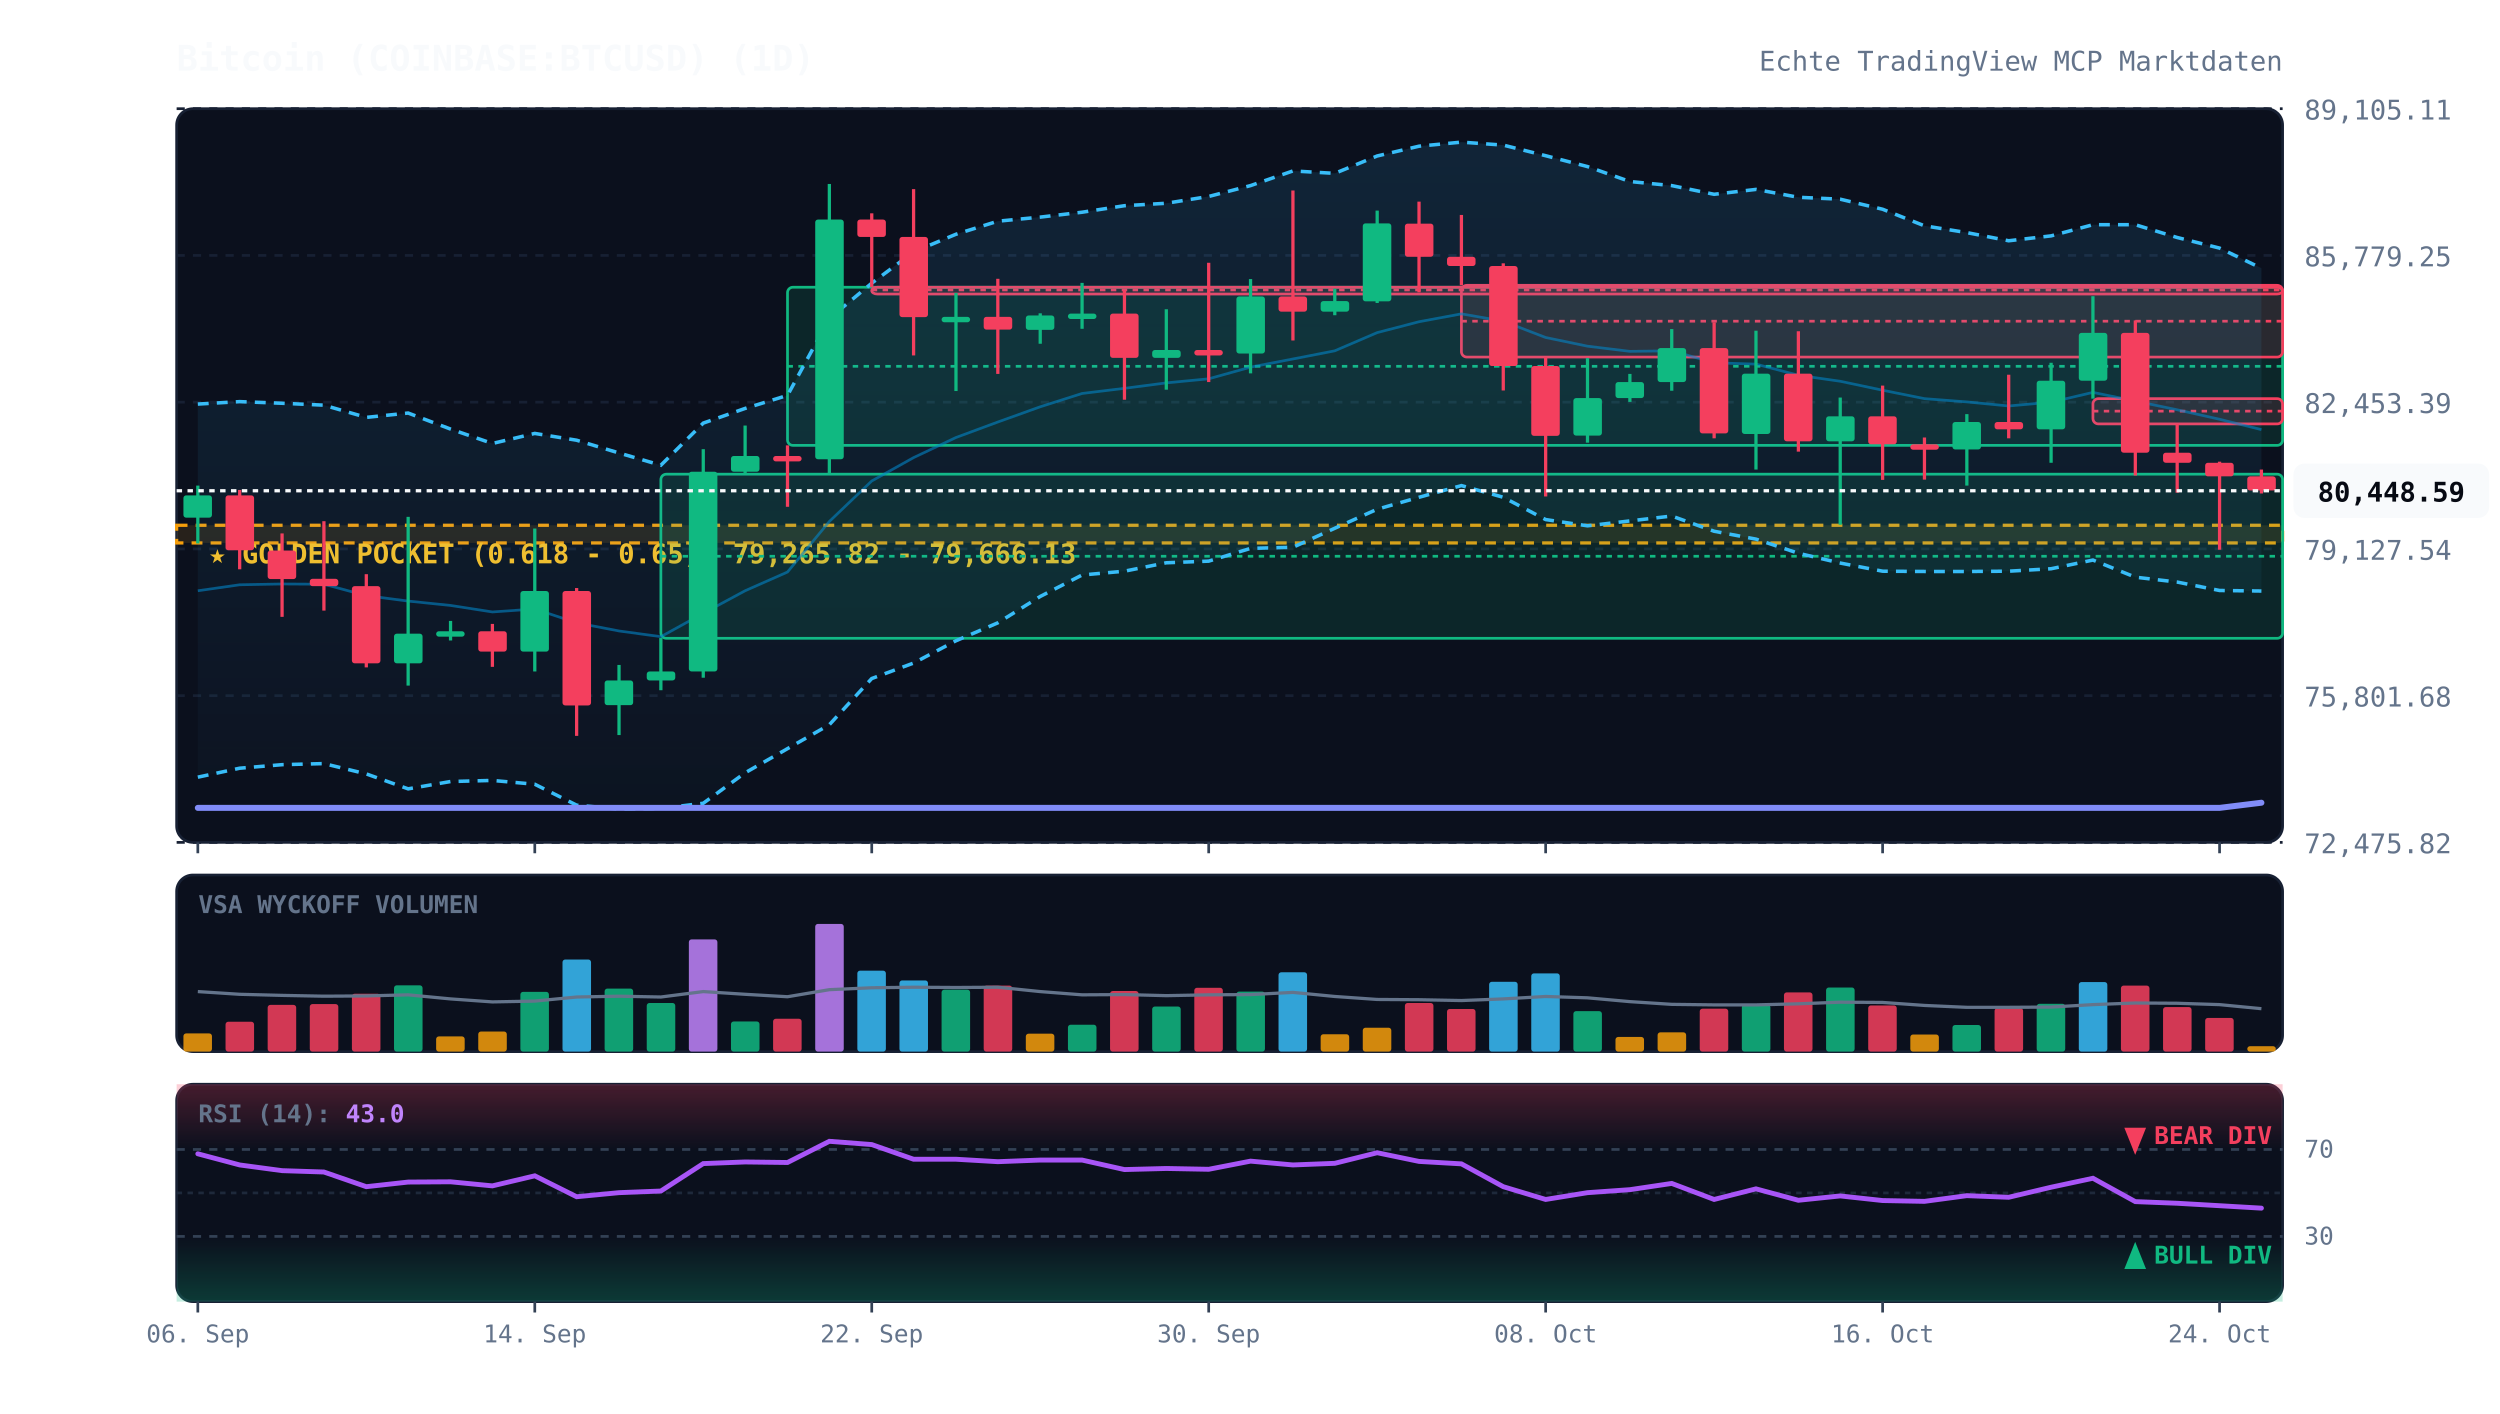
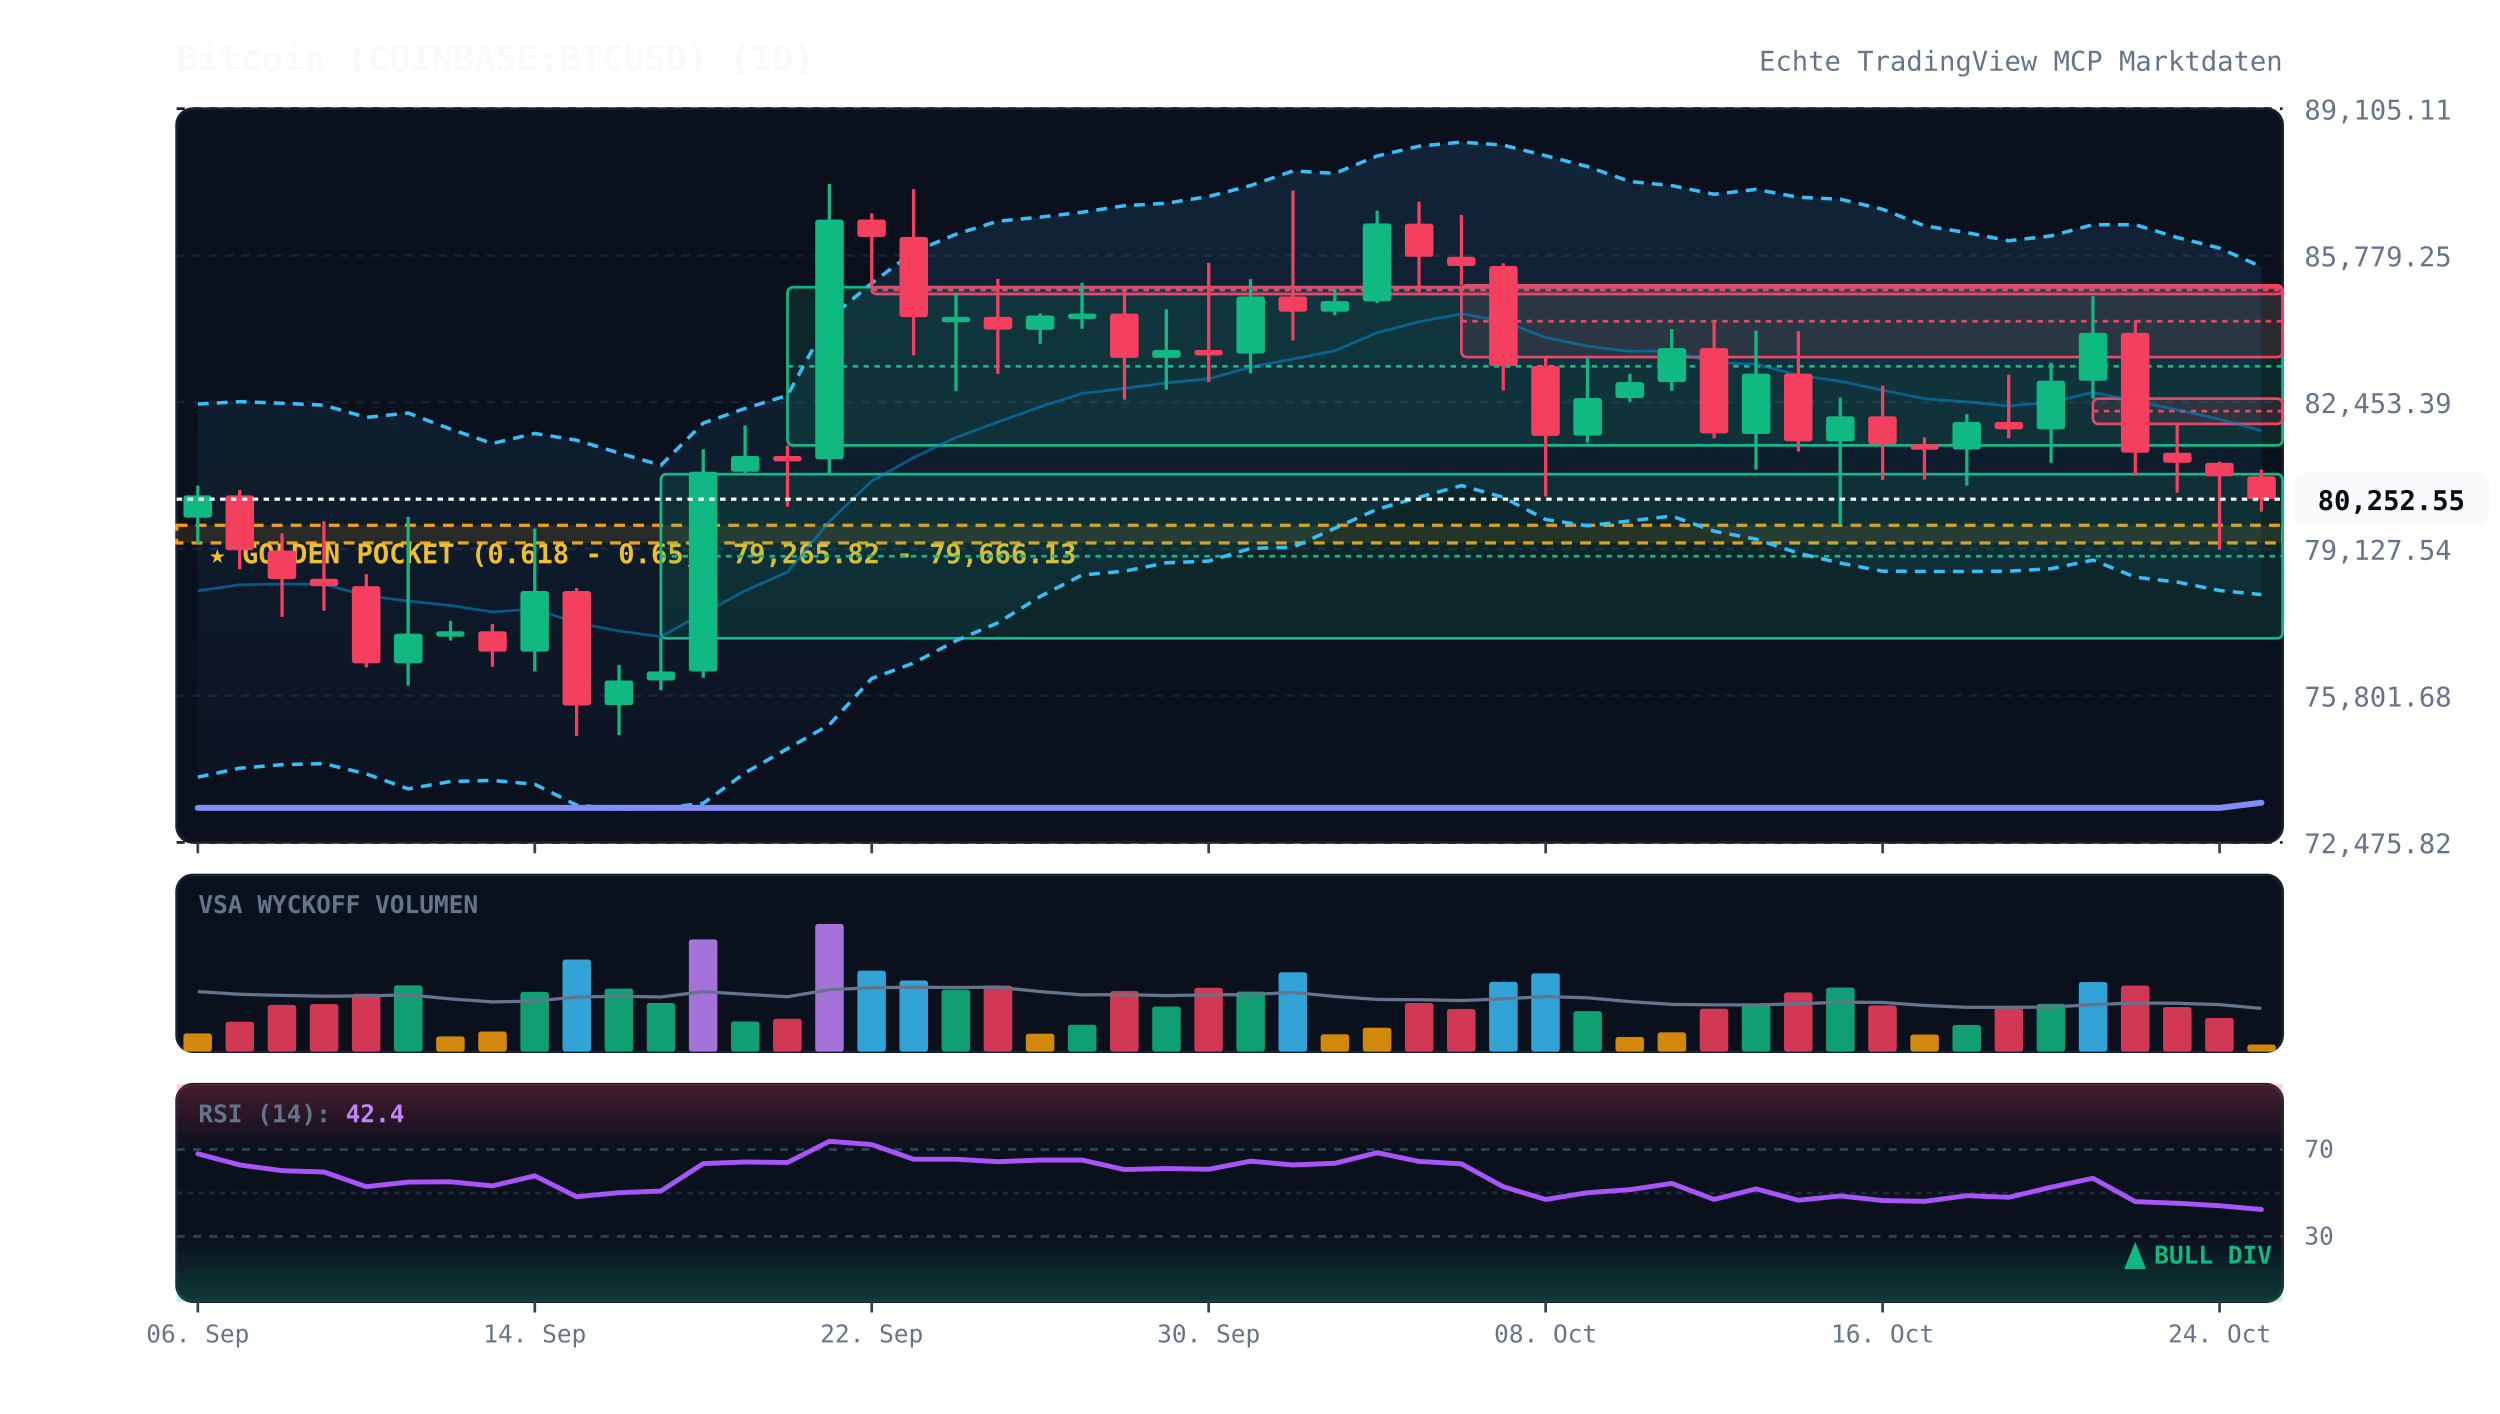
<svg xmlns="http://www.w3.org/2000/svg" viewBox="0 0 920 520" width="100%" height="100%" style="background:#070a13; font-family:'JetBrains Mono', monospace;">
  <defs>
    <linearGradient id="cloud-grad" x1="0%" y1="0%" x2="0%" y2="100%">
      <stop offset="0%" stop-color="#38bdf8" stop-opacity="0.12" />
      <stop offset="100%" stop-color="#38bdf8" stop-opacity="0.02" />
    </linearGradient>
    <linearGradient id="rsi-overbought" x1="0%" y1="0%" x2="0%" y2="100%">
      <stop offset="0%" stop-color="#f43f5e" stop-opacity="0.25" />
      <stop offset="100%" stop-color="#f43f5e" stop-opacity="0.0" />
    </linearGradient>
    <linearGradient id="rsi-oversold" x1="0%" y1="0%" x2="0%" y2="100%">
      <stop offset="0%" stop-color="#10b981" stop-opacity="0.0" />
      <stop offset="100%" stop-color="#10b981" stop-opacity="0.25" />
    </linearGradient>
  </defs>
  <rect x="65" y="40" width="775" height="270" fill="#0b101d" rx="6" stroke="#172033" stroke-width="1" />
  <rect x="65" y="322" width="775" height="65" fill="#0b101d" rx="6" stroke="#172033" stroke-width="1" />
  <rect x="65" y="399" width="775" height="80" fill="#0b101d" rx="6" stroke="#172033" stroke-width="1" />
  <line x1="65" y1="310.0" x2="840" y2="310.0" stroke="#172033" stroke-dasharray="3,3" stroke-width="1" />
  <text x="848" y="314.0" fill="#64748b" font-size="10" text-anchor="start">72,475.82</text>
  <line x1="65" y1="256.0" x2="840" y2="256.0" stroke="#172033" stroke-dasharray="3,3" stroke-width="1" />
  <text x="848" y="260.0" fill="#64748b" font-size="10" text-anchor="start">75,801.68</text>
  <line x1="65" y1="202.0" x2="840" y2="202.0" stroke="#172033" stroke-dasharray="3,3" stroke-width="1" />
  <text x="848" y="206.0" fill="#64748b" font-size="10" text-anchor="start">79,127.54</text>
  <line x1="65" y1="148.0" x2="840" y2="148.0" stroke="#172033" stroke-dasharray="3,3" stroke-width="1" />
  <text x="848" y="152.0" fill="#64748b" font-size="10" text-anchor="start">82,453.39</text>
  <line x1="65" y1="94.0" x2="840" y2="94.0" stroke="#172033" stroke-dasharray="3,3" stroke-width="1" />
  <text x="848" y="98.0" fill="#64748b" font-size="10" text-anchor="start">85,779.25</text>
  <line x1="65" y1="40.0" x2="840" y2="40.0" stroke="#172033" stroke-dasharray="3,3" stroke-width="1" />
  <text x="848" y="44.0" fill="#64748b" font-size="10" text-anchor="start">89,105.11</text>
  <rect x="65" y="193.3" width="775" height="6.5" fill="rgba(245, 158, 11, 0.12)" stroke="#f59e0b" stroke-dasharray="4,3" stroke-width="1.2" />
  <text x="77" y="207.3" fill="#fbbf24" font-size="10" font-weight="bold">★ GOLDEN POCKET (0.618 - 0.65): 79,265.82 - 79,666.13</text>
  <rect x="243.2" y="174.5" width="596.8" height="60.4" fill="rgba(16, 185, 129, 0.13)" stroke="#10b981" stroke-width="1" rx="2" />
  <line x1="243.2" y1="204.7" x2="840" y2="204.7" stroke="#10b981" stroke-dasharray="2,2" stroke-width="1" />
  <rect x="289.8" y="105.7" width="550.2" height="58.2" fill="rgba(16, 185, 129, 0.13)" stroke="#10b981" stroke-width="1" rx="2" />
  <line x1="289.8" y1="134.8" x2="840" y2="134.8" stroke="#10b981" stroke-dasharray="2,2" stroke-width="1" />
  <rect x="320.8" y="105.7" width="519.2" height="2.5" fill="rgba(244, 63, 94, 0.13)" stroke="#f43f5e" stroke-width="1" rx="2" />
  <line x1="320.8" y1="106.7" x2="840" y2="106.7" stroke="#f43f5e" stroke-dasharray="2,2" stroke-width="1" />
  <rect x="537.8" y="105.0" width="302.2" height="26.4" fill="rgba(244, 63, 94, 0.13)" stroke="#f43f5e" stroke-width="1" rx="2" />
  <line x1="537.8" y1="118.2" x2="840" y2="118.2" stroke="#f43f5e" stroke-dasharray="2,2" stroke-width="1" />
  <rect x="770.2" y="146.7" width="69.8" height="9.3" fill="rgba(244, 63, 94, 0.13)" stroke="#f43f5e" stroke-width="1" rx="2" />
  <line x1="770.2" y1="151.3" x2="840" y2="151.3" stroke="#f43f5e" stroke-dasharray="2,2" stroke-width="1" />
-   <polygon points="72.8,148.7 88.2,147.8 103.8,148.4 119.2,149.1 134.8,153.6 150.2,152.0 165.8,157.9 181.2,163.2 196.8,159.5 212.2,162.0 227.8,166.7 243.2,171.2 258.8,155.7 274.2,150.3 289.8,145.5 305.2,117.2 320.8,104.2 336.2,92.7 351.8,86.2 367.2,81.4 382.8,79.9 398.2,78.1 413.8,75.7 429.2,74.8 444.8,72.3 460.2,68.3 475.8,62.9 491.2,63.8 506.8,57.4 522.2,53.8 537.8,52.3 553.2,53.4 568.8,57.3 584.2,61.3 599.8,66.8 615.2,68.3 630.8,71.5 646.2,69.7 661.8,72.6 677.2,73.3 692.8,77.0 708.2,83.1 723.8,85.6 739.2,88.6 754.8,86.8 770.2,82.7 785.8,82.7 801.2,87.4 816.8,91.3 832.2,98.7 832.2,217.5 816.8,217.3 801.2,214.2 785.8,212.4 770.2,206.1 754.8,209.3 739.2,210.2 723.8,210.3 708.2,210.3 692.8,210.2 677.2,207.2 661.8,203.6 646.2,198.4 630.8,195.5 615.2,189.9 599.8,191.7 584.2,193.5 568.8,191.2 553.2,183.0 537.8,178.7 522.2,183.0 506.8,187.4 491.2,194.4 475.8,201.4 460.2,201.8 444.8,206.5 429.2,207.1 413.8,210.2 398.2,211.6 382.8,219.5 367.2,229.2 351.8,235.8 336.2,244.0 320.8,249.7 305.2,266.7 289.8,275.5 274.2,284.4 258.8,295.6 243.2,297.5 227.8,297.7 212.2,296.3 196.8,288.6 181.2,287.2 165.8,287.6 150.2,290.3 134.8,284.8 119.2,281.0 103.8,281.4 88.2,282.7 72.8,286.0" fill="url(#cloud-grad)" />
-   <polyline points="72.8,148.7 88.2,147.8 103.8,148.4 119.2,149.1 134.8,153.6 150.2,152.0 165.8,157.9 181.2,163.2 196.8,159.5 212.2,162.0 227.8,166.7 243.2,171.2 258.8,155.7 274.2,150.3 289.8,145.5 305.2,117.2 320.8,104.2 336.2,92.7 351.8,86.2 367.2,81.4 382.8,79.9 398.2,78.1 413.8,75.7 429.2,74.8 444.8,72.3 460.2,68.3 475.8,62.9 491.2,63.8 506.8,57.4 522.2,53.8 537.8,52.3 553.2,53.4 568.8,57.3 584.2,61.3 599.8,66.8 615.2,68.3 630.8,71.5 646.2,69.7 661.8,72.6 677.2,73.3 692.8,77.0 708.2,83.1 723.8,85.6 739.2,88.6 754.8,86.8 770.2,82.7 785.8,82.7 801.2,87.4 816.8,91.3 832.2,98.7" fill="none" stroke="#38bdf8" stroke-width="1.3" stroke-dasharray="4,3" />
-   <polyline points="72.8,286.0 88.2,282.7 103.8,281.4 119.2,281.0 134.8,284.8 150.2,290.3 165.8,287.6 181.2,287.2 196.8,288.6 212.2,296.3 227.8,297.7 243.2,297.5 258.8,295.6 274.2,284.4 289.8,275.5 305.2,266.7 320.8,249.7 336.2,244.0 351.8,235.8 367.2,229.2 382.8,219.5 398.2,211.6 413.8,210.2 429.2,207.1 444.8,206.5 460.2,201.8 475.8,201.4 491.2,194.4 506.8,187.4 522.2,183.0 537.8,178.7 553.2,183.0 568.8,191.2 584.2,193.5 599.8,191.7 615.2,189.9 630.8,195.5 646.2,198.4 661.8,203.6 677.2,207.2 692.8,210.2 708.2,210.3 723.8,210.3 739.2,210.2 754.8,209.3 770.2,206.1 785.8,212.4 801.2,214.2 816.8,217.3 832.2,217.5" fill="none" stroke="#38bdf8" stroke-width="1.3" stroke-dasharray="4,3" />
-   <polyline points="72.8,217.4 88.2,215.2 103.8,214.9 119.2,215.0 134.8,219.2 150.2,221.2 165.8,222.8 181.2,225.2 196.8,224.1 212.2,229.2 227.8,232.2 243.2,234.3 258.8,225.7 274.2,217.4 289.8,210.5 305.2,191.9 320.8,177.0 336.2,168.4 351.8,161.0 367.2,155.3 382.8,149.7 398.2,144.8 413.8,142.9 429.2,140.9 444.8,139.4 460.2,135.1 475.8,132.1 491.2,129.1 506.8,122.4 522.2,118.4 537.8,115.5 553.2,118.2 568.8,124.2 584.2,127.4 599.8,129.3 615.2,129.1 630.8,133.5 646.2,134.0 661.8,138.1 677.2,140.3 692.8,143.6 708.2,146.7 723.8,147.9 739.2,149.4 754.8,148.0 770.2,144.4 785.8,147.6 801.2,150.8 816.8,154.3 832.2,158.1" fill="none" stroke="#0284c7" stroke-width="1.0" stroke-opacity="0.6" />
+   <polygon points="72.8,148.7 88.2,147.8 103.8,148.4 119.2,149.1 134.8,153.6 150.2,152.0 165.8,157.9 181.2,163.2 196.8,159.5 212.2,162.0 227.8,166.7 243.2,171.2 258.8,155.7 274.2,150.3 289.8,145.5 305.2,117.2 320.8,104.2 336.2,92.7 351.8,86.2 367.2,81.4 382.8,79.9 398.2,78.1 413.8,75.7 429.2,74.8 444.8,72.3 460.2,68.3 475.8,62.9 491.2,63.8 506.8,57.4 522.2,53.8 537.8,52.3 553.2,53.4 568.8,57.3 584.2,61.3 599.8,66.8 615.2,68.3 630.8,71.5 646.2,69.7 661.8,72.6 677.2,73.3 692.8,77.0 708.2,83.1 723.8,85.6 739.2,88.6 754.8,86.8 770.2,82.7 785.8,82.7 801.2,87.4 816.8,91.3 832.2,98.2 832.2,218.8 816.8,217.3 801.2,214.2 785.8,212.4 770.2,206.1 754.8,209.3 739.2,210.2 723.8,210.3 708.2,210.3 692.8,210.2 677.2,207.2 661.8,203.6 646.2,198.4 630.8,195.5 615.2,189.9 599.8,191.7 584.2,193.5 568.8,191.2 553.2,183.0 537.8,178.7 522.2,183.0 506.8,187.4 491.2,194.4 475.8,201.4 460.2,201.8 444.8,206.5 429.2,207.1 413.8,210.2 398.2,211.6 382.8,219.5 367.2,229.2 351.8,235.8 336.2,244.0 320.8,249.7 305.2,266.7 289.8,275.5 274.2,284.4 258.8,295.6 243.2,297.5 227.8,297.7 212.2,296.3 196.8,288.6 181.2,287.2 165.8,287.6 150.2,290.3 134.8,284.8 119.2,281.0 103.8,281.4 88.2,282.7 72.8,286.0" fill="url(#cloud-grad)" />
+   <polyline points="72.8,148.7 88.2,147.8 103.8,148.4 119.2,149.1 134.8,153.6 150.2,152.0 165.8,157.9 181.2,163.2 196.8,159.5 212.2,162.0 227.8,166.7 243.2,171.2 258.8,155.7 274.2,150.3 289.8,145.5 305.2,117.2 320.8,104.2 336.2,92.7 351.8,86.2 367.2,81.4 382.8,79.9 398.2,78.1 413.8,75.7 429.2,74.8 444.8,72.3 460.2,68.3 475.8,62.9 491.2,63.8 506.8,57.4 522.2,53.8 537.8,52.3 553.2,53.4 568.8,57.3 584.2,61.3 599.8,66.8 615.2,68.3 630.8,71.5 646.2,69.7 661.8,72.6 677.2,73.3 692.8,77.0 708.2,83.1 723.8,85.6 739.2,88.6 754.8,86.8 770.2,82.7 785.8,82.7 801.2,87.4 816.8,91.3 832.2,98.2" fill="none" stroke="#38bdf8" stroke-width="1.3" stroke-dasharray="4,3" />
+   <polyline points="72.8,286.0 88.2,282.7 103.8,281.4 119.2,281.0 134.8,284.8 150.2,290.3 165.8,287.6 181.2,287.2 196.8,288.6 212.2,296.3 227.8,297.7 243.2,297.5 258.8,295.6 274.2,284.4 289.8,275.5 305.2,266.7 320.8,249.7 336.2,244.0 351.8,235.8 367.2,229.2 382.8,219.5 398.2,211.6 413.8,210.2 429.2,207.1 444.8,206.5 460.2,201.8 475.8,201.4 491.2,194.4 506.8,187.4 522.2,183.0 537.8,178.7 553.2,183.0 568.8,191.2 584.2,193.5 599.8,191.7 615.2,189.9 630.8,195.5 646.2,198.4 661.8,203.6 677.2,207.2 692.8,210.2 708.2,210.3 723.8,210.3 739.2,210.2 754.8,209.3 770.2,206.1 785.8,212.4 801.2,214.2 816.8,217.3 832.2,218.8" fill="none" stroke="#38bdf8" stroke-width="1.3" stroke-dasharray="4,3" />
+   <polyline points="72.8,217.4 88.2,215.2 103.8,214.9 119.2,215.0 134.8,219.2 150.2,221.2 165.8,222.8 181.2,225.2 196.8,224.1 212.2,229.2 227.8,232.2 243.2,234.3 258.8,225.7 274.2,217.4 289.8,210.5 305.2,191.9 320.8,177.0 336.2,168.4 351.8,161.0 367.2,155.3 382.8,149.7 398.2,144.8 413.8,142.9 429.2,140.9 444.8,139.4 460.2,135.1 475.8,132.1 491.2,129.1 506.8,122.4 522.2,118.4 537.8,115.5 553.2,118.2 568.8,124.2 584.2,127.4 599.8,129.3 615.2,129.1 630.8,133.5 646.2,134.0 661.8,138.1 677.2,140.3 692.8,143.6 708.2,146.7 723.8,147.9 739.2,149.4 754.8,148.0 770.2,144.4 785.8,147.6 801.2,150.8 816.8,154.3 832.2,158.5" fill="none" stroke="#0284c7" stroke-width="1.0" stroke-opacity="0.6" />
  <polyline points="72.8,297.3 88.2,297.3 103.8,297.3 119.2,297.3 134.8,297.3 150.2,297.3 165.8,297.3 181.2,297.3 196.8,297.3 212.2,297.3 227.8,297.3 243.2,297.3 258.8,297.3 274.2,297.3 289.8,297.3 305.2,297.3 320.8,297.3 336.2,297.3 351.8,297.3 367.2,297.3 382.8,297.3 398.2,297.3 413.8,297.3 429.2,297.3 444.8,297.3 460.2,297.3 475.8,297.3 491.2,297.3 506.8,297.3 522.2,297.3 537.8,297.3 553.2,297.3 568.8,297.3 584.2,297.3 599.8,297.3 615.2,297.3 630.8,297.3 646.2,297.3 661.8,297.3 677.2,297.3 692.8,297.3 708.2,297.3 723.8,297.3 739.2,297.3 754.8,297.3 770.2,297.3 785.8,297.3 801.2,297.3 816.8,297.3 832.2,295.4" fill="none" stroke="#818cf8" stroke-width="2.2" stroke-linecap="round" />
  <line x1="72.8" y1="178.7" x2="72.8" y2="200.0" stroke="#10b981" stroke-width="1.2" />
  <rect x="67.5" y="182.3" width="10.5" height="8.2" fill="#10b981" rx="1" />
  <line x1="88.2" y1="180.3" x2="88.2" y2="209.5" stroke="#f43f5e" stroke-width="1.2" />
  <rect x="83.0" y="182.3" width="10.5" height="20.2" fill="#f43f5e" rx="1" />
  <line x1="103.8" y1="196.3" x2="103.8" y2="227.0" stroke="#f43f5e" stroke-width="1.2" />
  <rect x="98.5" y="202.6" width="10.5" height="10.5" fill="#f43f5e" rx="1" />
  <line x1="119.2" y1="191.8" x2="119.2" y2="224.7" stroke="#f43f5e" stroke-width="1.2" />
  <rect x="114.0" y="213.0" width="10.5" height="2.7" fill="#f43f5e" rx="1" />
  <line x1="134.8" y1="211.3" x2="134.8" y2="245.6" stroke="#f43f5e" stroke-width="1.2" />
  <rect x="129.5" y="215.7" width="10.5" height="28.4" fill="#f43f5e" rx="1" />
  <line x1="150.2" y1="190.2" x2="150.2" y2="252.3" stroke="#10b981" stroke-width="1.2" />
  <rect x="145.0" y="233.2" width="10.5" height="10.9" fill="#10b981" rx="1" />
  <line x1="165.8" y1="228.5" x2="165.8" y2="235.7" stroke="#10b981" stroke-width="1.2" />
  <rect x="160.5" y="232.3" width="10.5" height="2.0" fill="#10b981" rx="1" />
  <line x1="181.2" y1="229.6" x2="181.2" y2="245.4" stroke="#f43f5e" stroke-width="1.2" />
  <rect x="176.0" y="232.3" width="10.5" height="7.5" fill="#f43f5e" rx="1" />
  <line x1="196.8" y1="194.5" x2="196.8" y2="247.1" stroke="#10b981" stroke-width="1.2" />
  <rect x="191.5" y="217.5" width="10.5" height="22.3" fill="#10b981" rx="1" />
  <line x1="212.2" y1="216.4" x2="212.2" y2="270.8" stroke="#f43f5e" stroke-width="1.2" />
  <rect x="207.0" y="217.5" width="10.5" height="42.1" fill="#f43f5e" rx="1" />
  <line x1="227.8" y1="244.7" x2="227.8" y2="270.5" stroke="#10b981" stroke-width="1.2" />
  <rect x="222.5" y="250.4" width="10.5" height="9.1" fill="#10b981" rx="1" />
  <line x1="243.2" y1="234.8" x2="243.2" y2="254.0" stroke="#10b981" stroke-width="1.2" />
  <rect x="238.0" y="247.1" width="10.5" height="3.3" fill="#10b981" rx="1" />
  <line x1="258.8" y1="165.3" x2="258.8" y2="249.4" stroke="#10b981" stroke-width="1.2" />
  <rect x="253.5" y="173.6" width="10.5" height="73.5" fill="#10b981" rx="1" />
  <line x1="274.2" y1="156.6" x2="274.2" y2="174.5" stroke="#10b981" stroke-width="1.2" />
  <rect x="269.0" y="167.8" width="10.5" height="5.8" fill="#10b981" rx="1" />
  <line x1="289.8" y1="163.9" x2="289.8" y2="186.5" stroke="#f43f5e" stroke-width="1.2" />
  <rect x="284.5" y="167.8" width="10.5" height="2.0" fill="#f43f5e" rx="1" />
  <line x1="305.2" y1="67.7" x2="305.2" y2="174.2" stroke="#10b981" stroke-width="1.2" />
  <rect x="300.0" y="80.8" width="10.5" height="88.2" fill="#10b981" rx="1" />
  <line x1="320.8" y1="78.5" x2="320.8" y2="105.7" stroke="#f43f5e" stroke-width="1.2" />
  <rect x="315.5" y="80.8" width="10.5" height="6.4" fill="#f43f5e" rx="1" />
  <line x1="336.2" y1="69.6" x2="336.2" y2="130.8" stroke="#f43f5e" stroke-width="1.2" />
  <rect x="331.0" y="87.2" width="10.5" height="29.5" fill="#f43f5e" rx="1" />
  <line x1="351.8" y1="107.8" x2="351.8" y2="143.9" stroke="#10b981" stroke-width="1.2" />
  <rect x="346.5" y="116.6" width="10.5" height="2.0" fill="#10b981" rx="1" />
  <line x1="367.2" y1="102.6" x2="367.2" y2="137.6" stroke="#f43f5e" stroke-width="1.2" />
  <rect x="362.0" y="116.6" width="10.5" height="4.7" fill="#f43f5e" rx="1" />
  <line x1="382.8" y1="115.3" x2="382.8" y2="126.5" stroke="#10b981" stroke-width="1.2" />
  <rect x="377.5" y="116.1" width="10.5" height="5.3" fill="#10b981" rx="1" />
  <line x1="398.2" y1="104.1" x2="398.2" y2="121.0" stroke="#10b981" stroke-width="1.2" />
  <rect x="393.0" y="115.4" width="10.5" height="2.0" fill="#10b981" rx="1" />
  <line x1="413.8" y1="106.8" x2="413.8" y2="147.1" stroke="#f43f5e" stroke-width="1.2" />
  <rect x="408.5" y="115.4" width="10.5" height="16.3" fill="#f43f5e" rx="1" />
  <line x1="429.2" y1="113.8" x2="429.2" y2="143.4" stroke="#10b981" stroke-width="1.2" />
  <rect x="424.0" y="128.8" width="10.5" height="2.9" fill="#10b981" rx="1" />
  <line x1="444.8" y1="96.7" x2="444.8" y2="140.6" stroke="#f43f5e" stroke-width="1.2" />
  <rect x="439.5" y="128.8" width="10.5" height="2.0" fill="#f43f5e" rx="1" />
  <line x1="460.2" y1="102.7" x2="460.2" y2="137.4" stroke="#10b981" stroke-width="1.2" />
  <rect x="455.0" y="109.1" width="10.5" height="21.0" fill="#10b981" rx="1" />
  <line x1="475.8" y1="70.1" x2="475.8" y2="125.3" stroke="#f43f5e" stroke-width="1.2" />
  <rect x="470.5" y="109.1" width="10.5" height="5.6" fill="#f43f5e" rx="1" />
  <line x1="491.2" y1="106.3" x2="491.2" y2="116.0" stroke="#10b981" stroke-width="1.2" />
  <rect x="486.0" y="110.8" width="10.5" height="3.9" fill="#10b981" rx="1" />
  <line x1="506.8" y1="77.5" x2="506.8" y2="111.5" stroke="#10b981" stroke-width="1.2" />
  <rect x="501.5" y="82.2" width="10.5" height="28.7" fill="#10b981" rx="1" />
  <line x1="522.2" y1="74.2" x2="522.2" y2="107.6" stroke="#f43f5e" stroke-width="1.2" />
  <rect x="517.0" y="82.3" width="10.5" height="12.2" fill="#f43f5e" rx="1" />
  <line x1="537.8" y1="79.1" x2="537.8" y2="105.0" stroke="#f43f5e" stroke-width="1.2" />
  <rect x="532.5" y="94.5" width="10.5" height="3.4" fill="#f43f5e" rx="1" />
  <line x1="553.2" y1="96.9" x2="553.2" y2="143.7" stroke="#f43f5e" stroke-width="1.2" />
  <rect x="548.0" y="97.9" width="10.5" height="36.8" fill="#f43f5e" rx="1" />
  <line x1="568.8" y1="131.4" x2="568.8" y2="182.7" stroke="#f43f5e" stroke-width="1.2" />
  <rect x="563.5" y="134.7" width="10.5" height="25.7" fill="#f43f5e" rx="1" />
  <line x1="584.2" y1="131.8" x2="584.2" y2="162.9" stroke="#10b981" stroke-width="1.2" />
  <rect x="579.0" y="146.5" width="10.5" height="13.8" fill="#10b981" rx="1" />
  <line x1="599.8" y1="137.6" x2="599.8" y2="147.9" stroke="#10b981" stroke-width="1.2" />
  <rect x="594.5" y="140.6" width="10.5" height="5.9" fill="#10b981" rx="1" />
  <line x1="615.2" y1="121.1" x2="615.2" y2="143.8" stroke="#10b981" stroke-width="1.2" />
  <rect x="610.0" y="128.1" width="10.5" height="12.5" fill="#10b981" rx="1" />
  <line x1="630.8" y1="118.6" x2="630.8" y2="161.3" stroke="#f43f5e" stroke-width="1.2" />
  <rect x="625.5" y="128.1" width="10.5" height="31.4" fill="#f43f5e" rx="1" />
  <line x1="646.2" y1="121.7" x2="646.2" y2="172.8" stroke="#10b981" stroke-width="1.2" />
  <rect x="641.0" y="137.5" width="10.5" height="22.2" fill="#10b981" rx="1" />
  <line x1="661.8" y1="121.9" x2="661.8" y2="166.2" stroke="#f43f5e" stroke-width="1.2" />
  <rect x="656.5" y="137.5" width="10.5" height="24.9" fill="#f43f5e" rx="1" />
  <line x1="677.2" y1="146.3" x2="677.2" y2="193.1" stroke="#10b981" stroke-width="1.2" />
  <rect x="672.0" y="153.2" width="10.5" height="9.2" fill="#10b981" rx="1" />
  <line x1="692.8" y1="141.9" x2="692.8" y2="176.6" stroke="#f43f5e" stroke-width="1.2" />
  <rect x="687.5" y="153.2" width="10.5" height="10.3" fill="#f43f5e" rx="1" />
  <line x1="708.2" y1="161.0" x2="708.2" y2="176.5" stroke="#f43f5e" stroke-width="1.2" />
  <rect x="703.0" y="163.5" width="10.5" height="2.0" fill="#f43f5e" rx="1" />
  <line x1="723.8" y1="152.4" x2="723.8" y2="178.7" stroke="#10b981" stroke-width="1.2" />
  <rect x="718.5" y="155.3" width="10.5" height="10.1" fill="#10b981" rx="1" />
  <line x1="739.2" y1="137.9" x2="739.2" y2="161.3" stroke="#f43f5e" stroke-width="1.2" />
  <rect x="734.0" y="155.3" width="10.5" height="2.7" fill="#f43f5e" rx="1" />
  <line x1="754.8" y1="133.5" x2="754.8" y2="170.3" stroke="#10b981" stroke-width="1.2" />
  <rect x="749.5" y="140.1" width="10.5" height="17.9" fill="#10b981" rx="1" />
  <line x1="770.2" y1="109.0" x2="770.2" y2="146.7" stroke="#10b981" stroke-width="1.2" />
  <rect x="765.0" y="122.5" width="10.5" height="17.6" fill="#10b981" rx="1" />
  <line x1="785.8" y1="117.9" x2="785.8" y2="175.0" stroke="#f43f5e" stroke-width="1.2" />
  <rect x="780.5" y="122.5" width="10.5" height="44.1" fill="#f43f5e" rx="1" />
  <line x1="801.2" y1="156.0" x2="801.2" y2="181.3" stroke="#f43f5e" stroke-width="1.2" />
  <rect x="796.0" y="166.6" width="10.5" height="3.7" fill="#f43f5e" rx="1" />
  <line x1="816.8" y1="169.9" x2="816.8" y2="202.3" stroke="#f43f5e" stroke-width="1.2" />
  <rect x="811.5" y="170.3" width="10.5" height="5.0" fill="#f43f5e" rx="1" />
-   <line x1="832.2" y1="172.8" x2="832.2" y2="181.6" stroke="#f43f5e" stroke-width="1.2" />
-   <rect x="827.0" y="175.3" width="10.5" height="5.2" fill="#f43f5e" rx="1" />
-   <line x1="65" y1="180.6" x2="840" y2="180.6" stroke="#f8fafc" stroke-width="1.2" stroke-dasharray="2,2" />
-   <rect x="844" y="170.6" width="72" height="20" fill="#f8fafc" rx="4" />
-   <text x="880" y="184.6" fill="#070a13" font-size="10" font-weight="bold" text-anchor="middle">80,448.59</text>
+   <line x1="832.2" y1="172.8" x2="832.2" y2="188.3" stroke="#f43f5e" stroke-width="1.2" />
+   <rect x="827.0" y="175.3" width="10.5" height="8.4" fill="#f43f5e" rx="1" />
+   <line x1="65" y1="183.7" x2="840" y2="183.7" stroke="#f8fafc" stroke-width="1.2" stroke-dasharray="2,2" />
+   <rect x="844" y="173.7" width="72" height="20" fill="#f8fafc" rx="4" />
+   <text x="880" y="187.7" fill="#070a13" font-size="10" font-weight="bold" text-anchor="middle">80,252.55</text>
  <text x="73" y="336" fill="#64748b" font-size="9" font-weight="bold">VSA WYCKOFF VOLUMEN</text>
  <rect x="67.5" y="380.3" width="10.5" height="6.7" fill="#f59e0b" opacity="0.85" rx="1" />
  <rect x="83.0" y="376.0" width="10.5" height="11.0" fill="#f43f5e" opacity="0.85" rx="1" />
  <rect x="98.5" y="369.8" width="10.5" height="17.2" fill="#f43f5e" opacity="0.85" rx="1" />
  <rect x="114.0" y="369.5" width="10.5" height="17.5" fill="#f43f5e" opacity="0.85" rx="1" />
  <rect x="129.5" y="365.7" width="10.5" height="21.3" fill="#f43f5e" opacity="0.85" rx="1" />
  <rect x="145.0" y="362.6" width="10.5" height="24.4" fill="#10b981" opacity="0.85" rx="1" />
  <rect x="160.5" y="381.4" width="10.5" height="5.6" fill="#f59e0b" opacity="0.85" rx="1" />
  <rect x="176.0" y="379.6" width="10.5" height="7.4" fill="#f59e0b" opacity="0.85" rx="1" />
  <rect x="191.5" y="365.0" width="10.5" height="22.0" fill="#10b981" opacity="0.85" rx="1" />
  <rect x="207.0" y="353.1" width="10.5" height="33.9" fill="#38bdf8" opacity="0.85" rx="1" />
  <rect x="222.5" y="363.8" width="10.5" height="23.2" fill="#10b981" opacity="0.85" rx="1" />
  <rect x="238.0" y="369.1" width="10.5" height="17.9" fill="#10b981" opacity="0.85" rx="1" />
  <rect x="253.5" y="345.7" width="10.5" height="41.3" fill="#c084fc" opacity="0.85" rx="1" />
  <rect x="269.0" y="375.9" width="10.5" height="11.1" fill="#10b981" opacity="0.85" rx="1" />
  <rect x="284.5" y="374.9" width="10.5" height="12.1" fill="#f43f5e" opacity="0.85" rx="1" />
  <rect x="300.0" y="340.0" width="10.5" height="47.0" fill="#c084fc" opacity="0.85" rx="1" />
  <rect x="315.5" y="357.2" width="10.5" height="29.8" fill="#38bdf8" opacity="0.85" rx="1" />
  <rect x="331.0" y="360.8" width="10.5" height="26.2" fill="#38bdf8" opacity="0.85" rx="1" />
  <rect x="346.5" y="364.2" width="10.5" height="22.8" fill="#10b981" opacity="0.85" rx="1" />
  <rect x="362.0" y="362.7" width="10.5" height="24.3" fill="#f43f5e" opacity="0.85" rx="1" />
  <rect x="377.5" y="380.4" width="10.5" height="6.6" fill="#f59e0b" opacity="0.85" rx="1" />
  <rect x="393.0" y="377.1" width="10.5" height="9.9" fill="#10b981" opacity="0.85" rx="1" />
  <rect x="408.5" y="364.7" width="10.5" height="22.3" fill="#f43f5e" opacity="0.85" rx="1" />
  <rect x="424.0" y="370.4" width="10.5" height="16.6" fill="#10b981" opacity="0.85" rx="1" />
  <rect x="439.5" y="363.5" width="10.5" height="23.5" fill="#f43f5e" opacity="0.85" rx="1" />
  <rect x="455.0" y="364.9" width="10.5" height="22.1" fill="#10b981" opacity="0.85" rx="1" />
  <rect x="470.5" y="357.8" width="10.5" height="29.2" fill="#38bdf8" opacity="0.85" rx="1" />
  <rect x="486.0" y="380.6" width="10.5" height="6.4" fill="#f59e0b" opacity="0.85" rx="1" />
  <rect x="501.5" y="378.2" width="10.5" height="8.8" fill="#f59e0b" opacity="0.85" rx="1" />
  <rect x="517.0" y="369.1" width="10.5" height="17.9" fill="#f43f5e" opacity="0.85" rx="1" />
  <rect x="532.5" y="371.3" width="10.5" height="15.7" fill="#f43f5e" opacity="0.85" rx="1" />
  <rect x="548.0" y="361.3" width="10.5" height="25.7" fill="#38bdf8" opacity="0.85" rx="1" />
  <rect x="563.5" y="358.2" width="10.5" height="28.8" fill="#38bdf8" opacity="0.85" rx="1" />
  <rect x="579.0" y="372.1" width="10.5" height="14.9" fill="#10b981" opacity="0.85" rx="1" />
  <rect x="594.5" y="381.6" width="10.5" height="5.4" fill="#f59e0b" opacity="0.85" rx="1" />
  <rect x="610.0" y="379.9" width="10.5" height="7.1" fill="#f59e0b" opacity="0.85" rx="1" />
  <rect x="625.5" y="371.2" width="10.5" height="15.8" fill="#f43f5e" opacity="0.85" rx="1" />
  <rect x="641.0" y="369.7" width="10.5" height="17.3" fill="#10b981" opacity="0.85" rx="1" />
  <rect x="656.5" y="365.2" width="10.5" height="21.8" fill="#f43f5e" opacity="0.85" rx="1" />
  <rect x="672.0" y="363.4" width="10.5" height="23.6" fill="#10b981" opacity="0.85" rx="1" />
  <rect x="687.5" y="370.0" width="10.5" height="17.0" fill="#f43f5e" opacity="0.85" rx="1" />
  <rect x="703.0" y="380.7" width="10.5" height="6.3" fill="#f59e0b" opacity="0.85" rx="1" />
  <rect x="718.5" y="377.2" width="10.5" height="9.8" fill="#10b981" opacity="0.85" rx="1" />
  <rect x="734.0" y="371.0" width="10.5" height="16.0" fill="#f43f5e" opacity="0.85" rx="1" />
  <rect x="749.5" y="369.4" width="10.5" height="17.6" fill="#10b981" opacity="0.85" rx="1" />
  <rect x="765.0" y="361.4" width="10.5" height="25.6" fill="#38bdf8" opacity="0.85" rx="1" />
  <rect x="780.5" y="362.7" width="10.5" height="24.3" fill="#f43f5e" opacity="0.85" rx="1" />
  <rect x="796.0" y="370.6" width="10.5" height="16.4" fill="#f43f5e" opacity="0.85" rx="1" />
  <rect x="811.5" y="374.6" width="10.5" height="12.4" fill="#f43f5e" opacity="0.85" rx="1" />
-   <rect x="827.0" y="385.0" width="10.5" height="2.0" fill="#f59e0b" opacity="0.85" rx="1" />
-   <polyline points="72.8,364.9 88.2,365.9 103.8,366.3 119.2,366.6 134.8,366.5 150.2,366.1 165.8,367.6 181.2,368.7 196.8,368.4 212.2,366.9 227.8,366.6 243.2,366.9 258.8,364.9 274.2,365.9 289.8,366.8 305.2,364.2 320.8,363.5 336.2,363.3 351.8,363.4 367.2,363.3 382.8,364.9 398.2,366.1 413.8,366.0 429.2,366.4 444.8,366.1 460.2,366.0 475.8,365.2 491.2,366.7 506.8,367.8 522.2,367.9 537.8,368.2 553.2,367.6 568.8,366.7 584.2,367.2 599.8,368.6 615.2,369.6 630.8,369.8 646.2,369.8 661.8,369.4 677.2,368.8 692.8,368.9 708.2,370.0 723.8,370.7 739.2,370.7 754.8,370.6 770.2,369.7 785.8,369.1 801.2,369.2 816.8,369.7 832.2,371.2" fill="none" stroke="#64748b" stroke-width="1.2" />
+   <rect x="827.0" y="384.4" width="10.5" height="2.6" fill="#f59e0b" opacity="0.85" rx="1" />
+   <polyline points="72.8,364.9 88.2,365.9 103.8,366.3 119.2,366.6 134.8,366.5 150.2,366.1 165.8,367.6 181.2,368.7 196.8,368.4 212.2,366.9 227.8,366.6 243.2,366.9 258.8,364.9 274.2,365.9 289.8,366.8 305.2,364.2 320.8,363.5 336.2,363.3 351.8,363.4 367.2,363.3 382.8,364.9 398.2,366.1 413.8,366.0 429.2,366.4 444.8,366.1 460.2,366.0 475.8,365.2 491.2,366.7 506.8,367.8 522.2,367.9 537.8,368.2 553.2,367.6 568.8,366.7 584.2,367.2 599.8,368.6 615.2,369.6 630.8,369.8 646.2,369.8 661.8,369.4 677.2,368.8 692.8,368.9 708.2,370.0 723.8,370.7 739.2,370.7 754.8,370.6 770.2,369.7 785.8,369.1 801.2,369.2 816.8,369.7 832.2,371.1" fill="none" stroke="#64748b" stroke-width="1.2" />
  <rect x="65" y="399" width="775" height="24.0" fill="url(#rsi-overbought)" />
  <rect x="65" y="455.0" width="775" height="24.0" fill="url(#rsi-oversold)" />
  <line x1="65" y1="423.0" x2="840" y2="423.0" stroke="#334155" stroke-dasharray="3,3" stroke-width="1" />
  <text x="848" y="426.0" fill="#64748b" font-size="9">70</text>
  <line x1="65" y1="439.0" x2="840" y2="439.0" stroke="#1e293b" stroke-dasharray="2,2" stroke-width="1" />
  <line x1="65" y1="455.0" x2="840" y2="455.0" stroke="#334155" stroke-dasharray="3,3" stroke-width="1" />
  <text x="848" y="458.0" fill="#64748b" font-size="9">30</text>
-   <polyline points="72.8,424.6 88.2,428.7 103.8,430.8 119.2,431.3 134.8,436.7 150.2,435.0 165.8,434.9 181.2,436.4 196.8,432.7 212.2,440.4 227.8,438.9 243.2,438.3 258.8,428.2 274.2,427.6 289.8,427.8 305.2,420.0 320.8,421.2 336.2,426.6 351.8,426.6 367.2,427.5 382.8,426.9 398.2,426.9 413.8,430.4 429.2,430.0 444.8,430.3 460.2,427.3 475.8,428.7 491.2,428.1 506.8,424.2 522.2,427.4 537.8,428.3 553.2,436.7 568.8,441.4 584.2,438.9 599.8,437.8 615.2,435.5 630.8,441.4 646.2,437.5 661.8,441.7 677.2,440.1 692.8,441.8 708.2,442.1 723.8,440.0 739.2,440.6 754.8,436.9 770.2,433.6 785.8,442.2 801.2,442.8 816.8,443.7 832.2,444.6" fill="none" stroke="#a855f7" stroke-width="1.8" stroke-linecap="round" />
+   <polyline points="72.8,424.6 88.2,428.7 103.8,430.8 119.2,431.3 134.8,436.7 150.2,435.0 165.8,434.9 181.2,436.4 196.8,432.7 212.2,440.4 227.8,438.9 243.2,438.3 258.8,428.2 274.2,427.6 289.8,427.8 305.2,420.0 320.8,421.2 336.2,426.6 351.8,426.6 367.2,427.5 382.8,426.9 398.2,426.9 413.8,430.4 429.2,430.0 444.8,430.3 460.2,427.3 475.8,428.7 491.2,428.1 506.8,424.2 522.2,427.4 537.8,428.3 553.2,436.7 568.8,441.4 584.2,438.9 599.8,437.8 615.2,435.5 630.8,441.4 646.2,437.5 661.8,441.7 677.2,440.1 692.8,441.8 708.2,442.1 723.8,440.0 739.2,440.6 754.8,436.9 770.2,433.6 785.8,442.2 801.2,442.8 816.8,443.7 832.2,445.1" fill="none" stroke="#a855f7" stroke-width="1.8" stroke-linecap="round" />
  <g transform="translate(785.75, 467)">
    <path d="M 0 -10 L 4 0 L -4 0 Z" fill="#10b981" />
    <text x="7" y="-2" fill="#10b981" font-size="9" font-weight="bold">BULL DIV</text>
  </g>
-   <g transform="translate(785.75, 415)">
-     <path d="M 0 10 L 4 0 L -4 0 Z" fill="#f43f5e" />
-     <text x="7" y="6" fill="#f43f5e" font-size="9" font-weight="bold">BEAR DIV</text>
-   </g>
-   <text x="73" y="413" fill="#64748b" font-size="9" font-weight="bold">RSI (14): <tspan fill="#c084fc">43.0</tspan>
+   <text x="73" y="413" fill="#64748b" font-size="9" font-weight="bold">RSI (14): <tspan fill="#c084fc">42.4</tspan>
  </text>
  <line x1="72.8" y1="310" x2="72.8" y2="314" stroke="#334155" stroke-width="1" />
  <line x1="72.8" y1="479" x2="72.8" y2="483" stroke="#334155" stroke-width="1" />
  <text x="72.8" y="494" fill="#64748b" font-size="9" text-anchor="middle">06. Sep</text>
  <line x1="196.8" y1="310" x2="196.8" y2="314" stroke="#334155" stroke-width="1" />
  <line x1="196.8" y1="479" x2="196.8" y2="483" stroke="#334155" stroke-width="1" />
  <text x="196.8" y="494" fill="#64748b" font-size="9" text-anchor="middle">14. Sep</text>
  <line x1="320.8" y1="310" x2="320.8" y2="314" stroke="#334155" stroke-width="1" />
  <line x1="320.8" y1="479" x2="320.8" y2="483" stroke="#334155" stroke-width="1" />
  <text x="320.8" y="494" fill="#64748b" font-size="9" text-anchor="middle">22. Sep</text>
  <line x1="444.8" y1="310" x2="444.8" y2="314" stroke="#334155" stroke-width="1" />
  <line x1="444.8" y1="479" x2="444.8" y2="483" stroke="#334155" stroke-width="1" />
  <text x="444.8" y="494" fill="#64748b" font-size="9" text-anchor="middle">30. Sep</text>
  <line x1="568.8" y1="310" x2="568.8" y2="314" stroke="#334155" stroke-width="1" />
  <line x1="568.8" y1="479" x2="568.8" y2="483" stroke="#334155" stroke-width="1" />
  <text x="568.8" y="494" fill="#64748b" font-size="9" text-anchor="middle">08. Oct</text>
  <line x1="692.8" y1="310" x2="692.8" y2="314" stroke="#334155" stroke-width="1" />
  <line x1="692.8" y1="479" x2="692.8" y2="483" stroke="#334155" stroke-width="1" />
  <text x="692.8" y="494" fill="#64748b" font-size="9" text-anchor="middle">16. Oct</text>
  <line x1="816.8" y1="310" x2="816.8" y2="314" stroke="#334155" stroke-width="1" />
  <line x1="816.8" y1="479" x2="816.8" y2="483" stroke="#334155" stroke-width="1" />
  <text x="816.8" y="494" fill="#64748b" font-size="9" text-anchor="middle">24. Oct</text>
  <text x="65" y="26" fill="#f8fafc" font-size="13" font-weight="bold">Bitcoin (COINBASE:BTCUSD) (1D)</text>
  <text x="840" y="26" fill="#64748b" font-size="10" text-anchor="end">Echte TradingView MCP Marktdaten</text>
</svg>
